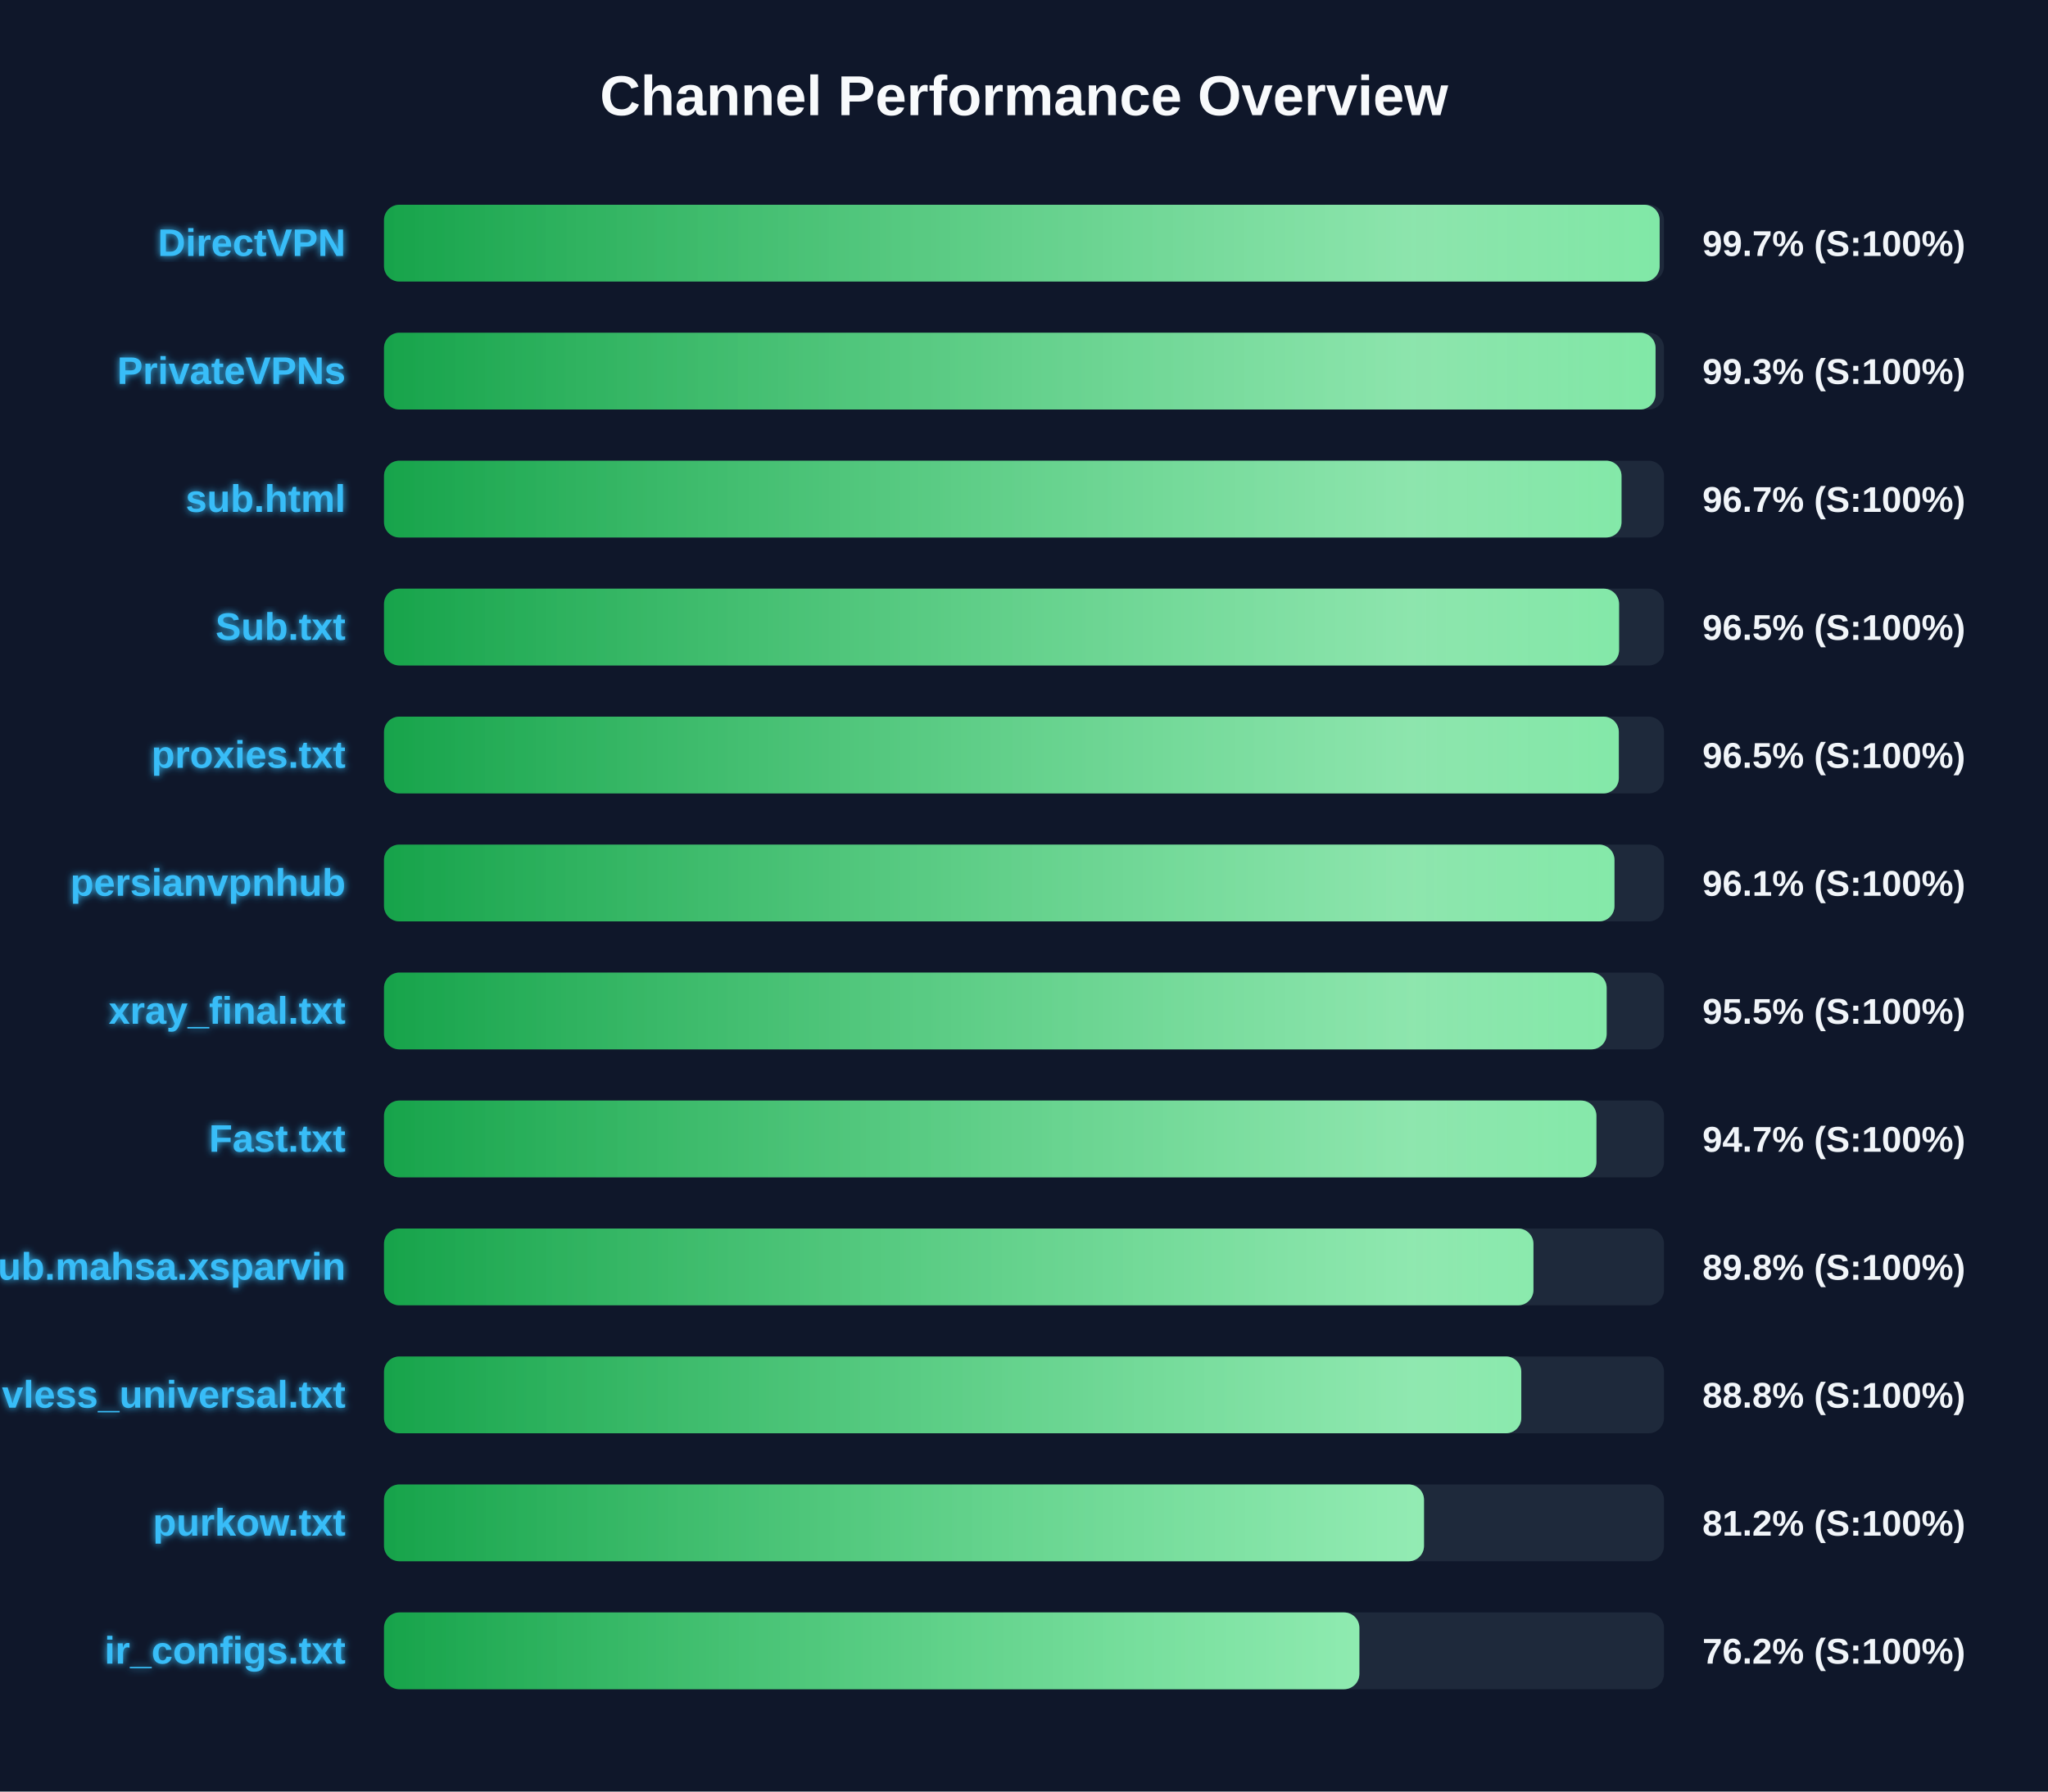
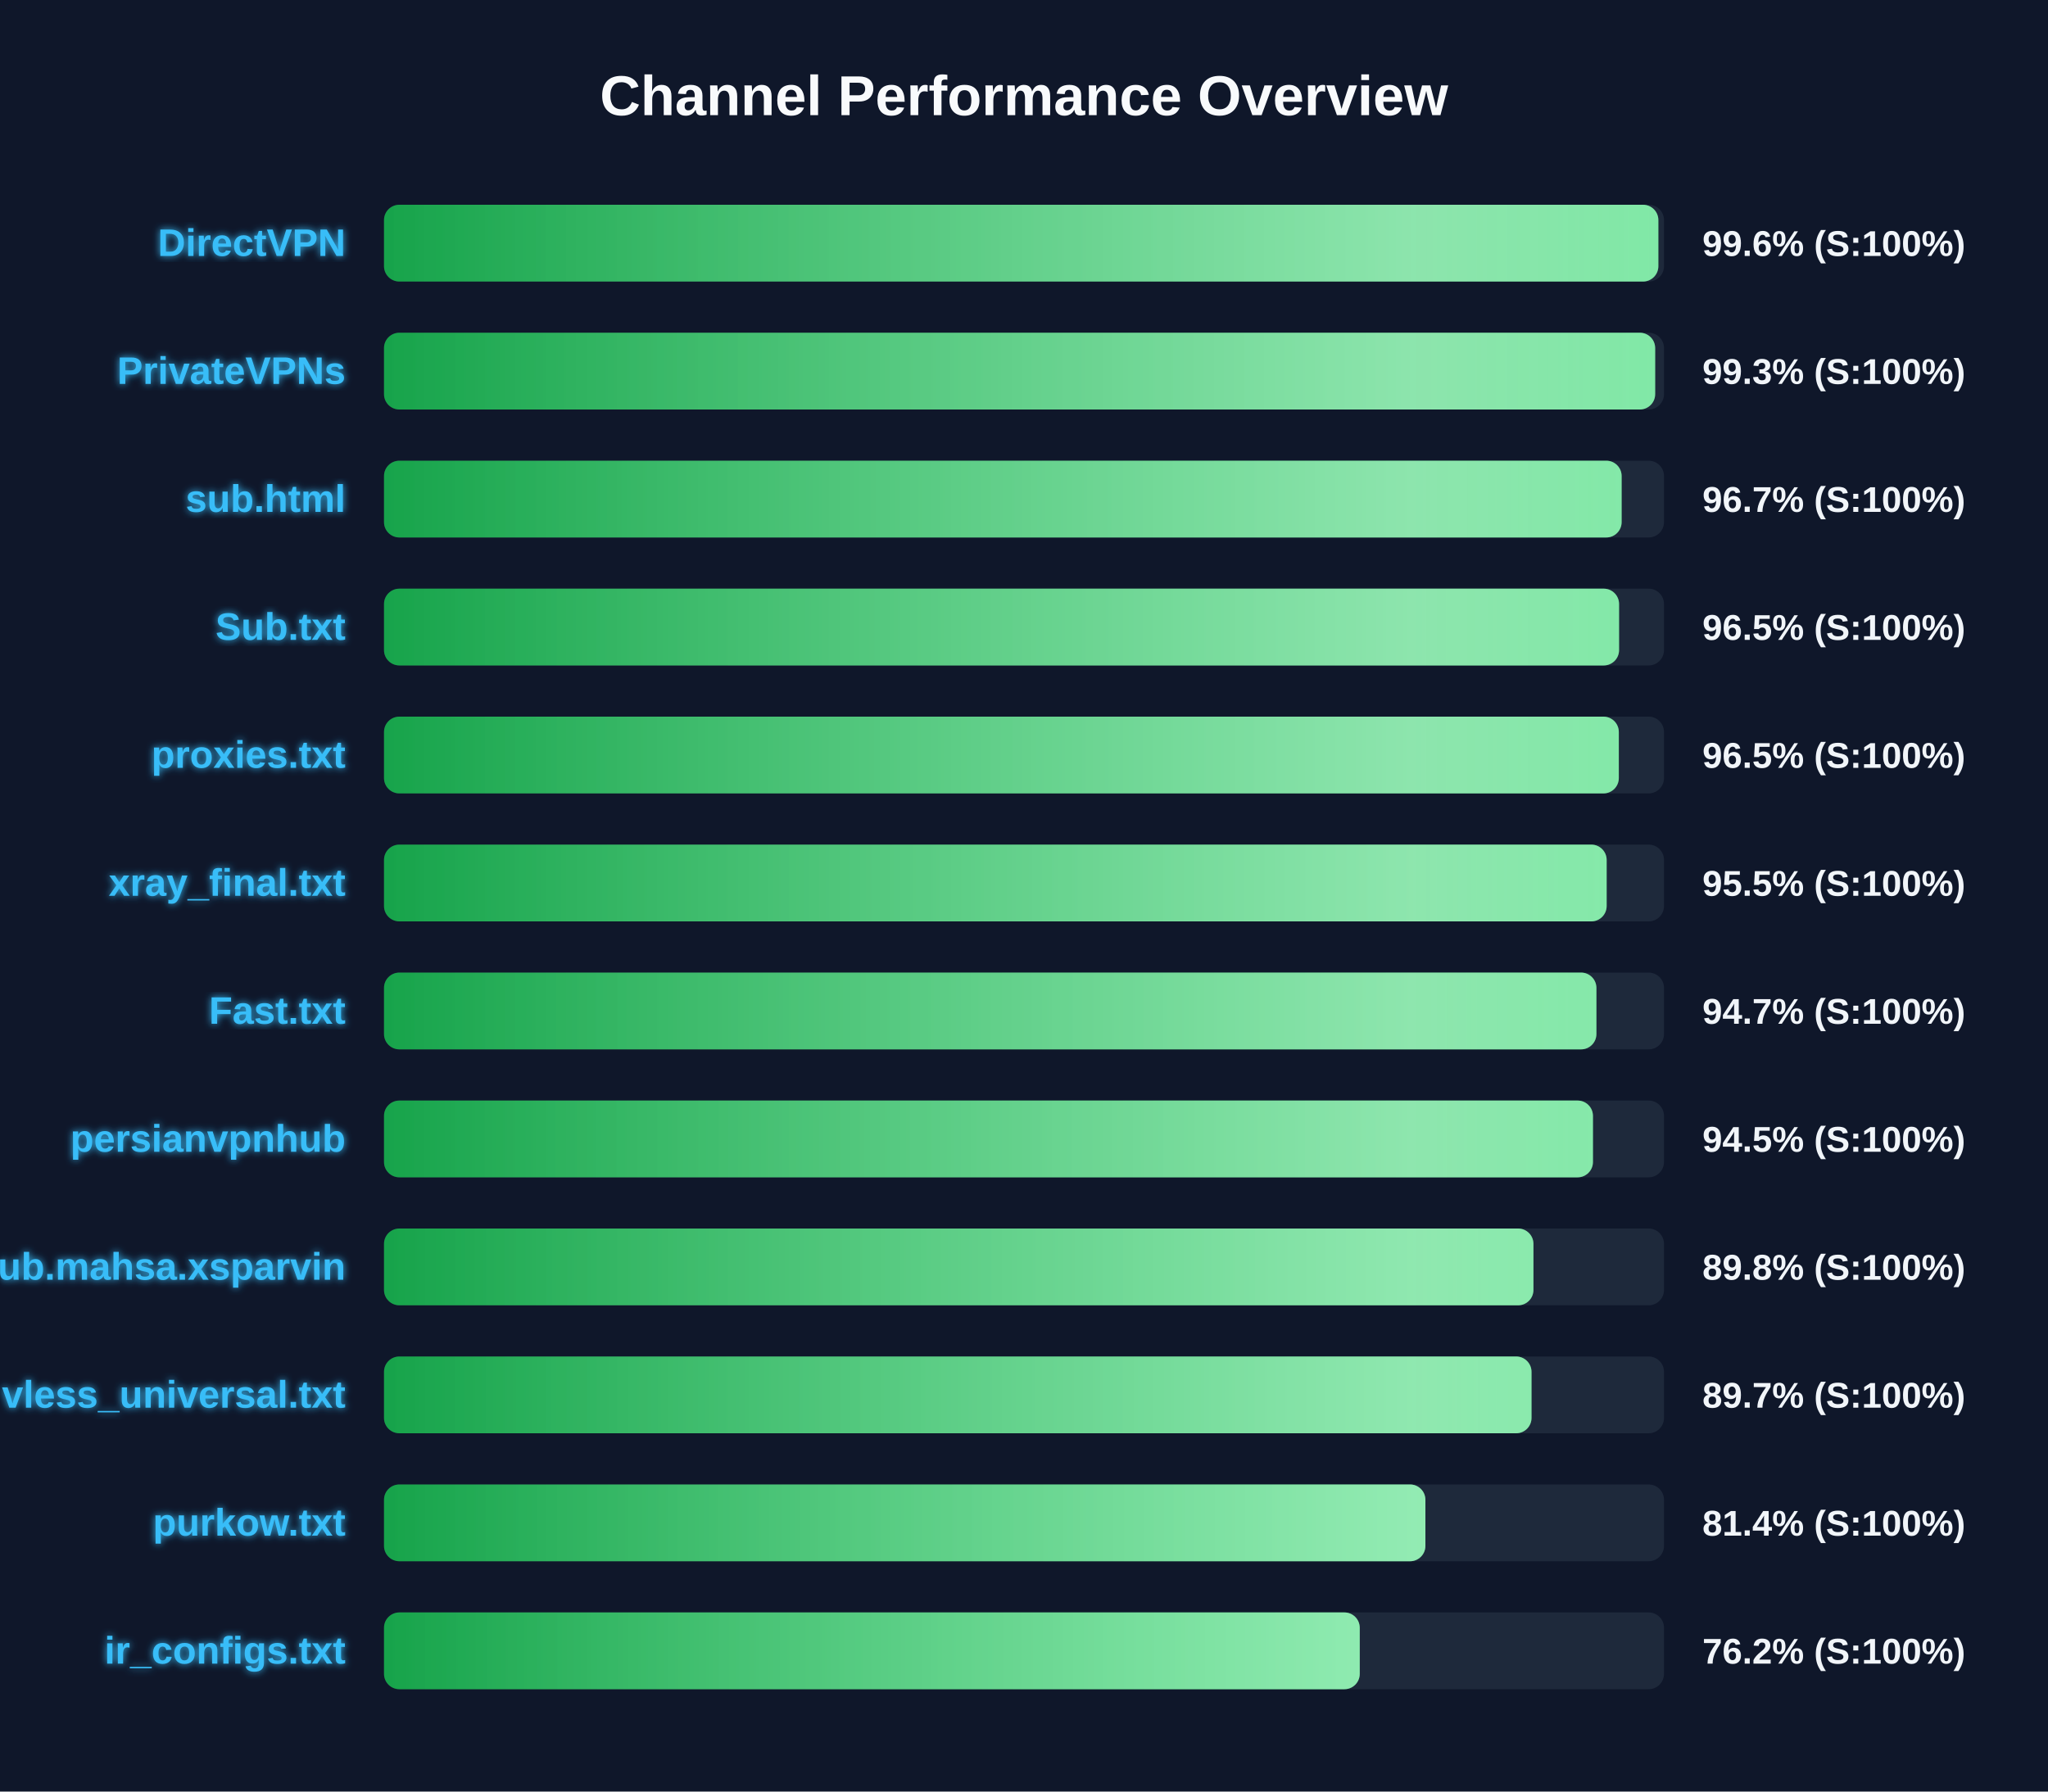
<svg xmlns="http://www.w3.org/2000/svg" width="800" height="700" version="1.1">
  <defs>
    <linearGradient id="grad-green" x1="0%" y1="0%" x2="100%" y2="0%">
      <stop offset="0%" stop-color="#16a34a" />
      <stop offset="100%" stop-color="#4ade80" />
    </linearGradient>
    <linearGradient id="grad-yellow" x1="0%" y1="0%" x2="100%" y2="0%">
      <stop offset="0%" stop-color="#ca8a04" />
      <stop offset="100%" stop-color="#fde047" />
    </linearGradient>
    <linearGradient id="grad-red" x1="0%" y1="0%" x2="100%" y2="0%">
      <stop offset="0%" stop-color="#dc2626" />
      <stop offset="100%" stop-color="#f87171" />
    </linearGradient>
    <linearGradient id="shimmer" x1="0%" y1="0%" x2="100%" y2="0%">
      <stop offset="0%" stop-color="rgba(255,255,255,0)" />
      <stop offset="50%" stop-color="rgba(255,255,255,0.4)" />
      <stop offset="100%" stop-color="rgba(255,255,255,0)" />
    </linearGradient>
    <filter id="glow" x="-20%" y="-20%" width="140%" height="140%">
      <feGaussianBlur stdDeviation="1.5" result="blur" />
      <feComposite in="SourceGraphic" in2="blur" operator="over" />
    </filter>
  </defs>
  <style>
        .bg-rect { fill: #0f172a; }
        .title { font: bold 22px 'Segoe UI', Arial, sans-serif; fill: #f8fafc; }
        .row { font: bold 15px 'Segoe UI', Arial, sans-serif; fill: #38bdf8; filter: url(#glow); }
        .score { font: bold 14px 'Segoe UI', Arial, sans-serif; fill: #f1f5f9; }
        @keyframes shimmer-anim {
            0% { transform: translateX(-100%); }
            100% { transform: translateX(200%); }
        }
        .shimmer-rect {
            animation: shimmer-anim 2.5s infinite linear;
        }
    </style>
  <rect width="100%" height="100%" class="bg-rect" />
  <text x="400" y="45" text-anchor="middle" class="title">Channel Performance Overview</text>
  <rect x="150" y="80" width="500" height="30" fill="#1e293b" rx="6" />
  <clipPath id="clip-0">
-     <rect x="150" y="80" width="498.3" height="30" rx="6" />
+     <rect x="150" y="80" width="497.8" height="30" rx="6" />
  </clipPath>
-   <rect x="150" y="80" width="498.3" height="30" fill="url(#grad-green)" rx="6" />
+   <rect x="150" y="80" width="497.8" height="30" fill="url(#grad-green)" rx="6" />
  <g clip-path="url(#clip-0)">
    <rect x="150" y="80" width="100%" height="30" fill="url(#shimmer)" class="shimmer-rect" />
  </g>
  <text x="135" y="100" text-anchor="end" class="row">DirectVPN</text>
-   <text x="665" y="100" text-anchor="start" class="score">99.7% (S:100%)</text>
+   <text x="665" y="100" text-anchor="start" class="score">99.6% (S:100%)</text>
  <rect x="150" y="130" width="500" height="30" fill="#1e293b" rx="6" />
  <clipPath id="clip-1">
-     <rect x="150" y="130" width="496.7" height="30" rx="6" />
+     <rect x="150" y="130" width="496.55" height="30" rx="6" />
  </clipPath>
-   <rect x="150" y="130" width="496.7" height="30" fill="url(#grad-green)" rx="6" />
+   <rect x="150" y="130" width="496.55" height="30" fill="url(#grad-green)" rx="6" />
  <g clip-path="url(#clip-1)">
    <rect x="150" y="130" width="100%" height="30" fill="url(#shimmer)" class="shimmer-rect" />
  </g>
  <text x="135" y="150" text-anchor="end" class="row">PrivateVPNs</text>
  <text x="665" y="150" text-anchor="start" class="score">99.3% (S:100%)</text>
  <rect x="150" y="180" width="500" height="30" fill="#1e293b" rx="6" />
  <clipPath id="clip-2">
-     <rect x="150" y="180" width="483.4" height="30" rx="6" />
+     <rect x="150" y="180" width="483.45" height="30" rx="6" />
  </clipPath>
-   <rect x="150" y="180" width="483.4" height="30" fill="url(#grad-green)" rx="6" />
+   <rect x="150" y="180" width="483.45" height="30" fill="url(#grad-green)" rx="6" />
  <g clip-path="url(#clip-2)">
    <rect x="150" y="180" width="100%" height="30" fill="url(#shimmer)" class="shimmer-rect" />
  </g>
  <text x="135" y="200" text-anchor="end" class="row">sub.html</text>
  <text x="665" y="200" text-anchor="start" class="score">96.7% (S:100%)</text>
  <rect x="150" y="230" width="500" height="30" fill="#1e293b" rx="6" />
  <clipPath id="clip-3">
    <rect x="150" y="230" width="482.45" height="30" rx="6" />
  </clipPath>
  <rect x="150" y="230" width="482.45" height="30" fill="url(#grad-green)" rx="6" />
  <g clip-path="url(#clip-3)">
    <rect x="150" y="230" width="100%" height="30" fill="url(#shimmer)" class="shimmer-rect" />
  </g>
  <text x="135" y="250" text-anchor="end" class="row">Sub.txt</text>
  <text x="665" y="250" text-anchor="start" class="score">96.5% (S:100%)</text>
  <rect x="150" y="280" width="500" height="30" fill="#1e293b" rx="6" />
  <clipPath id="clip-4">
    <rect x="150" y="280" width="482.35" height="30" rx="6" />
  </clipPath>
  <rect x="150" y="280" width="482.35" height="30" fill="url(#grad-green)" rx="6" />
  <g clip-path="url(#clip-4)">
    <rect x="150" y="280" width="100%" height="30" fill="url(#shimmer)" class="shimmer-rect" />
  </g>
  <text x="135" y="300" text-anchor="end" class="row">proxies.txt</text>
  <text x="665" y="300" text-anchor="start" class="score">96.5% (S:100%)</text>
  <rect x="150" y="330" width="500" height="30" fill="#1e293b" rx="6" />
  <clipPath id="clip-5">
-     <rect x="150" y="330" width="480.65" height="30" rx="6" />
+     <rect x="150" y="330" width="477.6" height="30" rx="6" />
  </clipPath>
-   <rect x="150" y="330" width="480.65" height="30" fill="url(#grad-green)" rx="6" />
+   <rect x="150" y="330" width="477.6" height="30" fill="url(#grad-green)" rx="6" />
  <g clip-path="url(#clip-5)">
    <rect x="150" y="330" width="100%" height="30" fill="url(#shimmer)" class="shimmer-rect" />
  </g>
-   <text x="135" y="350" text-anchor="end" class="row">persianvpnhub</text>
-   <text x="665" y="350" text-anchor="start" class="score">96.1% (S:100%)</text>
+   <text x="135" y="350" text-anchor="end" class="row">xray_final.txt</text>
+   <text x="665" y="350" text-anchor="start" class="score">95.5% (S:100%)</text>
  <rect x="150" y="380" width="500" height="30" fill="#1e293b" rx="6" />
  <clipPath id="clip-6">
-     <rect x="150" y="380" width="477.6" height="30" rx="6" />
+     <rect x="150" y="380" width="473.6" height="30" rx="6" />
  </clipPath>
-   <rect x="150" y="380" width="477.6" height="30" fill="url(#grad-green)" rx="6" />
+   <rect x="150" y="380" width="473.6" height="30" fill="url(#grad-green)" rx="6" />
  <g clip-path="url(#clip-6)">
    <rect x="150" y="380" width="100%" height="30" fill="url(#shimmer)" class="shimmer-rect" />
  </g>
-   <text x="135" y="400" text-anchor="end" class="row">xray_final.txt</text>
-   <text x="665" y="400" text-anchor="start" class="score">95.5% (S:100%)</text>
+   <text x="135" y="400" text-anchor="end" class="row">Fast.txt</text>
+   <text x="665" y="400" text-anchor="start" class="score">94.7% (S:100%)</text>
  <rect x="150" y="430" width="500" height="30" fill="#1e293b" rx="6" />
  <clipPath id="clip-7">
-     <rect x="150" y="430" width="473.6" height="30" rx="6" />
+     <rect x="150" y="430" width="472.25" height="30" rx="6" />
  </clipPath>
-   <rect x="150" y="430" width="473.6" height="30" fill="url(#grad-green)" rx="6" />
+   <rect x="150" y="430" width="472.25" height="30" fill="url(#grad-green)" rx="6" />
  <g clip-path="url(#clip-7)">
    <rect x="150" y="430" width="100%" height="30" fill="url(#shimmer)" class="shimmer-rect" />
  </g>
-   <text x="135" y="450" text-anchor="end" class="row">Fast.txt</text>
-   <text x="665" y="450" text-anchor="start" class="score">94.7% (S:100%)</text>
+   <text x="135" y="450" text-anchor="end" class="row">persianvpnhub</text>
+   <text x="665" y="450" text-anchor="start" class="score">94.5% (S:100%)</text>
  <rect x="150" y="480" width="500" height="30" fill="#1e293b" rx="6" />
  <clipPath id="clip-8">
    <rect x="150" y="480" width="449.0" height="30" rx="6" />
  </clipPath>
  <rect x="150" y="480" width="449.0" height="30" fill="url(#grad-green)" rx="6" />
  <g clip-path="url(#clip-8)">
    <rect x="150" y="480" width="100%" height="30" fill="url(#shimmer)" class="shimmer-rect" />
  </g>
  <text x="135" y="500" text-anchor="end" class="row">Sub.mahsa.xsparvin</text>
  <text x="665" y="500" text-anchor="start" class="score">89.8% (S:100%)</text>
  <rect x="150" y="530" width="500" height="30" fill="#1e293b" rx="6" />
  <clipPath id="clip-9">
-     <rect x="150" y="530" width="444.25" height="30" rx="6" />
+     <rect x="150" y="530" width="448.25" height="30" rx="6" />
  </clipPath>
-   <rect x="150" y="530" width="444.25" height="30" fill="url(#grad-green)" rx="6" />
+   <rect x="150" y="530" width="448.25" height="30" fill="url(#grad-green)" rx="6" />
  <g clip-path="url(#clip-9)">
    <rect x="150" y="530" width="100%" height="30" fill="url(#shimmer)" class="shimmer-rect" />
  </g>
  <text x="135" y="550" text-anchor="end" class="row">vless_universal.txt</text>
-   <text x="665" y="550" text-anchor="start" class="score">88.8% (S:100%)</text>
+   <text x="665" y="550" text-anchor="start" class="score">89.7% (S:100%)</text>
  <rect x="150" y="580" width="500" height="30" fill="#1e293b" rx="6" />
  <clipPath id="clip-10">
-     <rect x="150" y="580" width="406.25" height="30" rx="6" />
+     <rect x="150" y="580" width="406.8" height="30" rx="6" />
  </clipPath>
-   <rect x="150" y="580" width="406.25" height="30" fill="url(#grad-green)" rx="6" />
+   <rect x="150" y="580" width="406.8" height="30" fill="url(#grad-green)" rx="6" />
  <g clip-path="url(#clip-10)">
    <rect x="150" y="580" width="100%" height="30" fill="url(#shimmer)" class="shimmer-rect" />
  </g>
  <text x="135" y="600" text-anchor="end" class="row">purkow.txt</text>
-   <text x="665" y="600" text-anchor="start" class="score">81.2% (S:100%)</text>
+   <text x="665" y="600" text-anchor="start" class="score">81.4% (S:100%)</text>
  <rect x="150" y="630" width="500" height="30" fill="#1e293b" rx="6" />
  <clipPath id="clip-11">
-     <rect x="150" y="630" width="381.0" height="30" rx="6" />
+     <rect x="150" y="630" width="381.15" height="30" rx="6" />
  </clipPath>
-   <rect x="150" y="630" width="381.0" height="30" fill="url(#grad-green)" rx="6" />
+   <rect x="150" y="630" width="381.15" height="30" fill="url(#grad-green)" rx="6" />
  <g clip-path="url(#clip-11)">
    <rect x="150" y="630" width="100%" height="30" fill="url(#shimmer)" class="shimmer-rect" />
  </g>
  <text x="135" y="650" text-anchor="end" class="row">ir_configs.txt</text>
  <text x="665" y="650" text-anchor="start" class="score">76.2% (S:100%)</text>
</svg>
